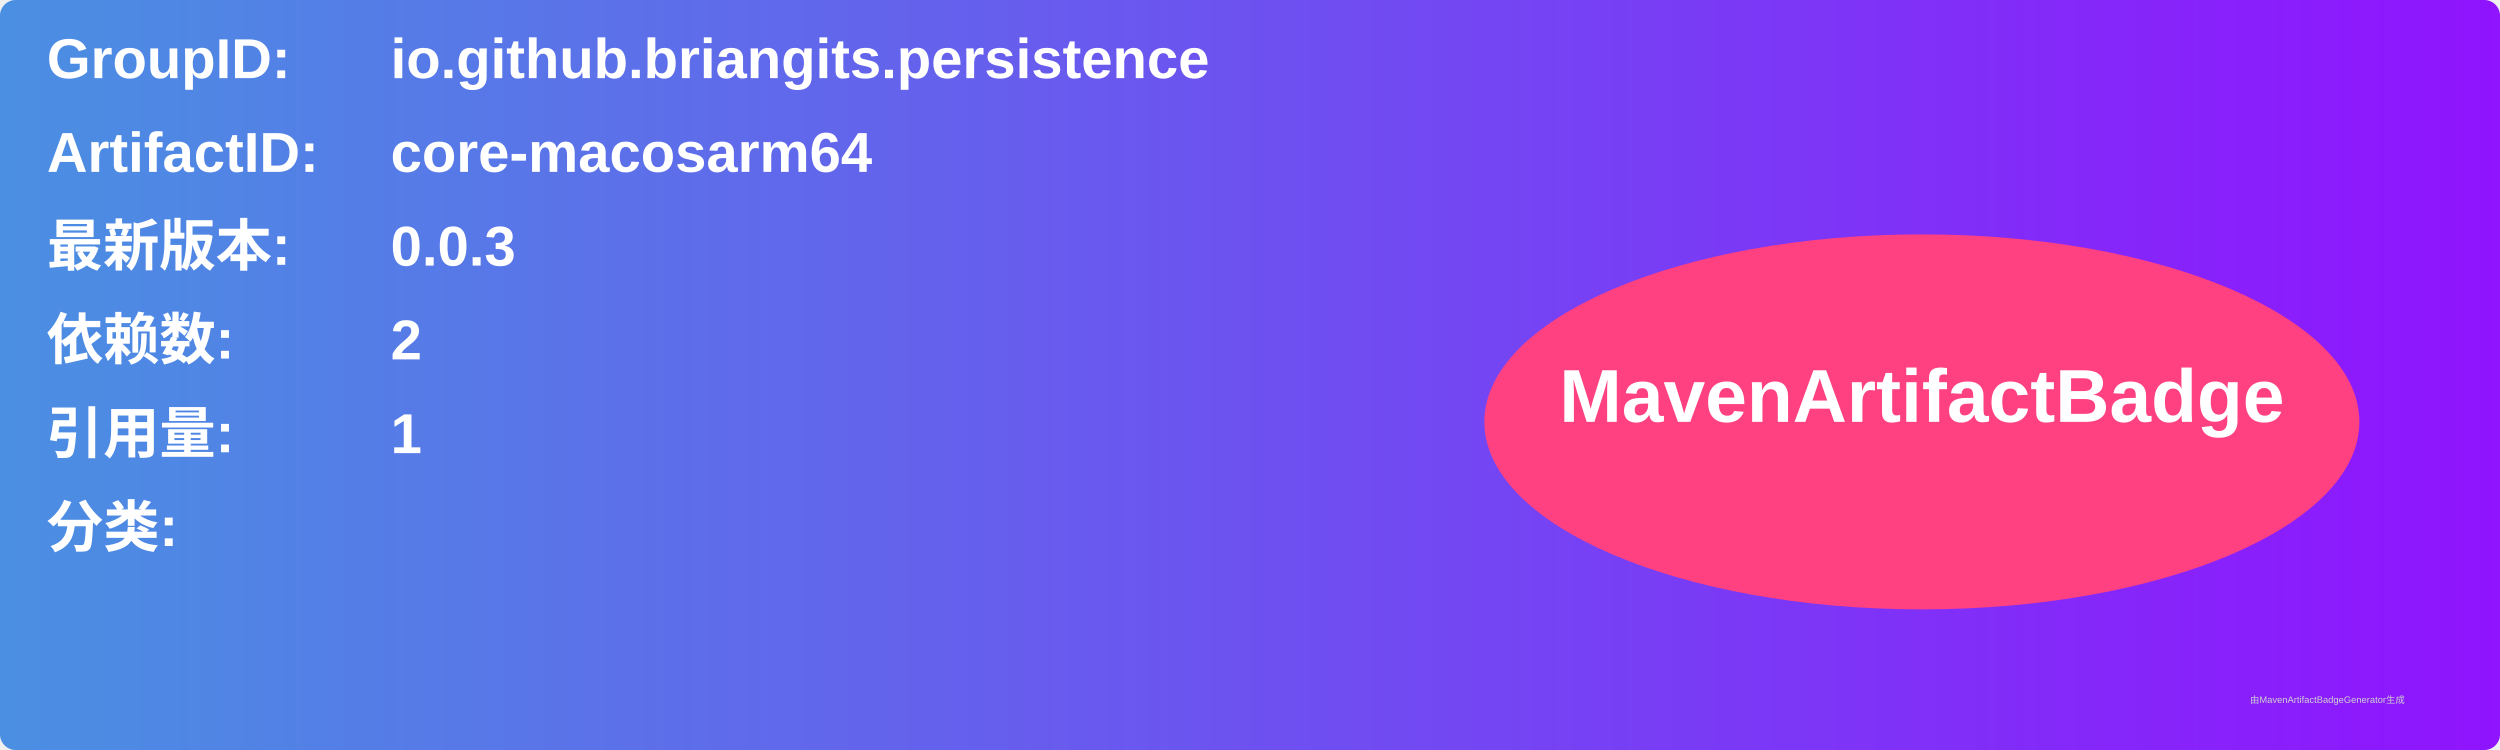
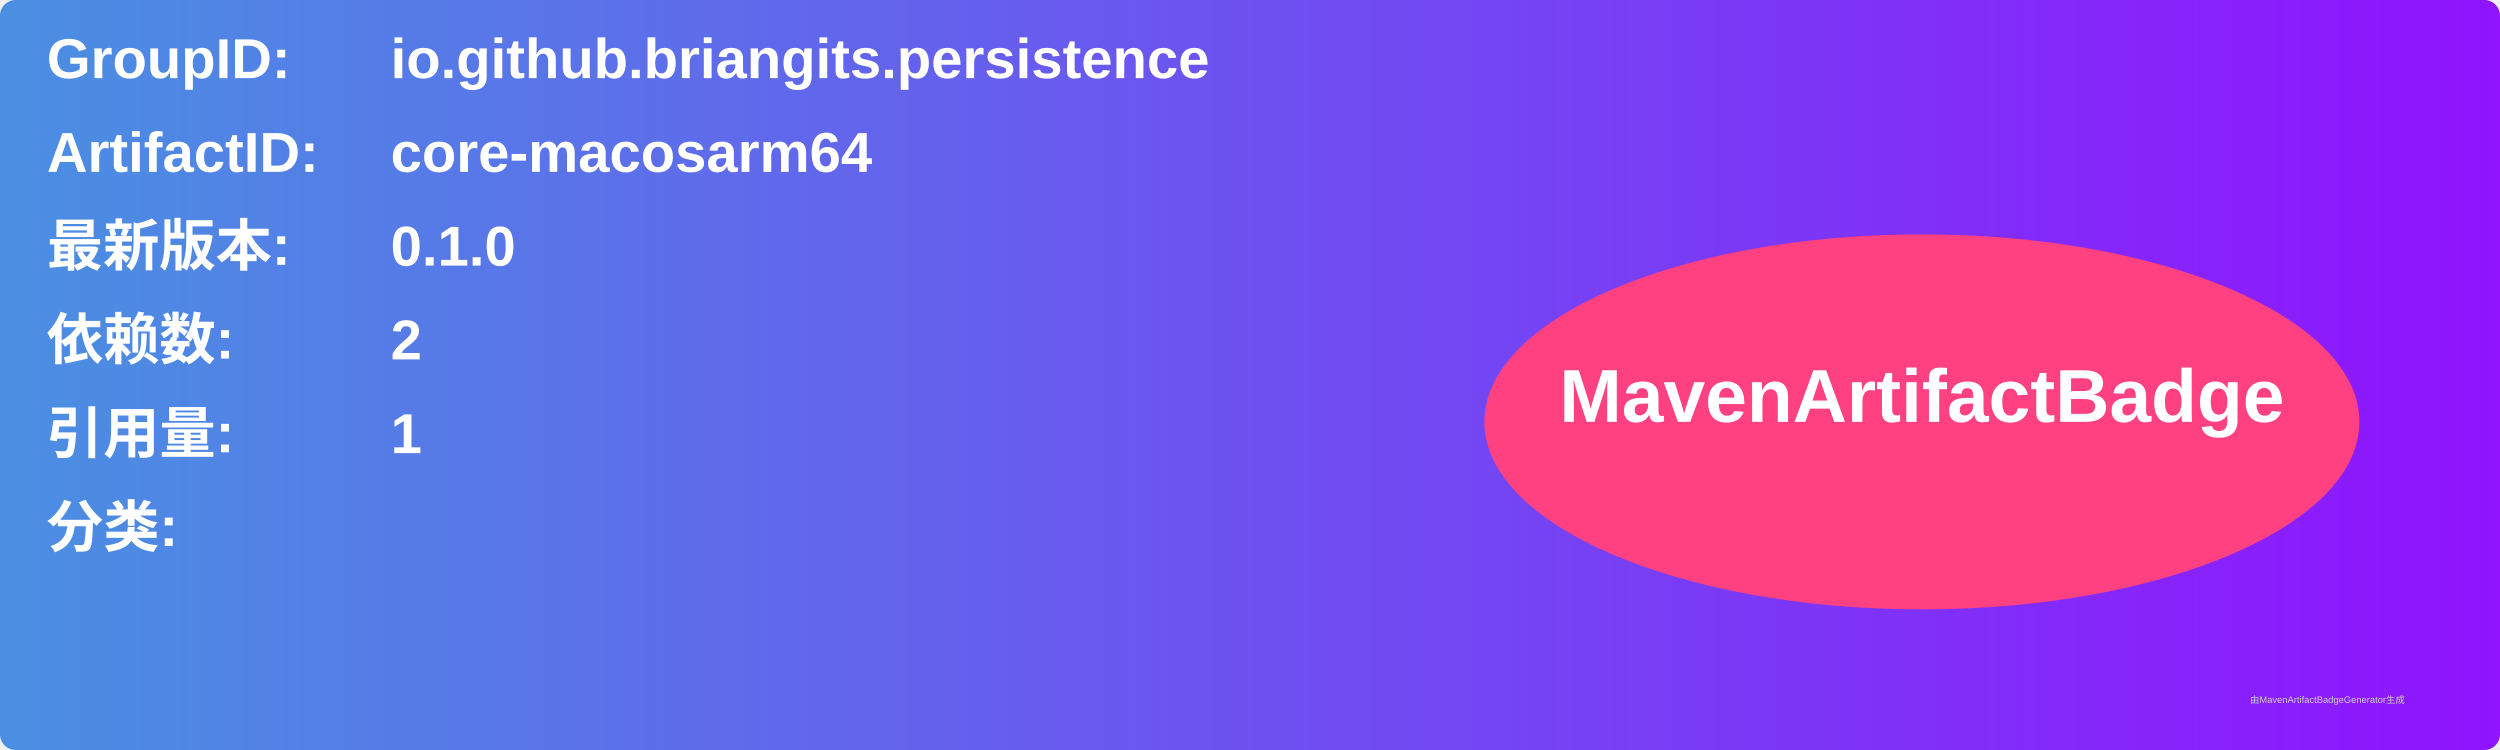
<svg xmlns="http://www.w3.org/2000/svg" width="800" height="240" viewBox="0 0 800 240">
  <linearGradient id="grad" x1="0%" y1="0%" x2="100%" y2="0%">
    <stop offset="0%" stop-color="#4a90e2" />
    <stop offset="100%" stop-color="#9013fe" />
  </linearGradient>
  <rect width="100%" height="100%" rx="5" ry="5" fill="url(#grad)" />
  <g transform="translate(15, 15)">
    <text x="0" y="10" font-family="Arial" font-size="18" fill="white" font-weight="bold" width="260">GroupID:</text>
    <text x="110" y="10" font-family="Arial" font-size="18" fill="white" font-weight="bold" width="460">io.github.briangits.persistence</text>
    <text x="0" y="40" font-family="Arial" font-size="18" fill="white" font-weight="bold" width="260">ArtifactID:</text>
    <text x="110" y="40" font-family="Arial" font-size="18" fill="white" font-weight="bold" width="460">core-macosarm64</text>
    <text x="0" y="70" font-family="Arial" font-size="18" fill="white" font-weight="bold">最新版本:</text>
    <text x="110" y="70" font-family="Arial" font-size="18" fill="white" font-weight="bold">
-       <tspan font-weight="bold">0.0.3</tspan>
+       <tspan font-weight="bold">0.1.0</tspan>
    </text>
    <text x="0" y="100" font-family="Arial" font-size="18" fill="white" font-weight="bold">依赖数: </text>
    <text x="110" y="100" font-family="Arial" font-size="18" fill="white">
      <tspan font-weight="bold">2</tspan>
    </text>
    <text x="0" y="130" font-family="Arial" font-size="18" fill="white" font-weight="bold">引用量: </text>
    <text x="110" y="130" font-family="Arial" font-size="18" fill="white">
      <tspan font-weight="bold">1</tspan>
    </text>
    <text x="0" y="160" font-family="Arial" font-size="18" fill="white" font-weight="bold">分类:</text>
    <text x="10" y="190" font-family="Arial" font-size="10" fill="white">
      <tspan font-weight="bold" />
    </text>
    <ellipse cx="600" cy="120" rx="140" ry="60" fill="#ff4081" />
    <text x="600" y="120" text-anchor="middle" font-family="Arial" font-size="24" fill="white" font-weight="bold">MavenArtifactBadge</text>
  </g>
  <text x="720" y="225" font-family="Arial" font-size="3" fill="#d0d0d0">由MavenArtifactBadgeGenerator生成</text>
</svg>
